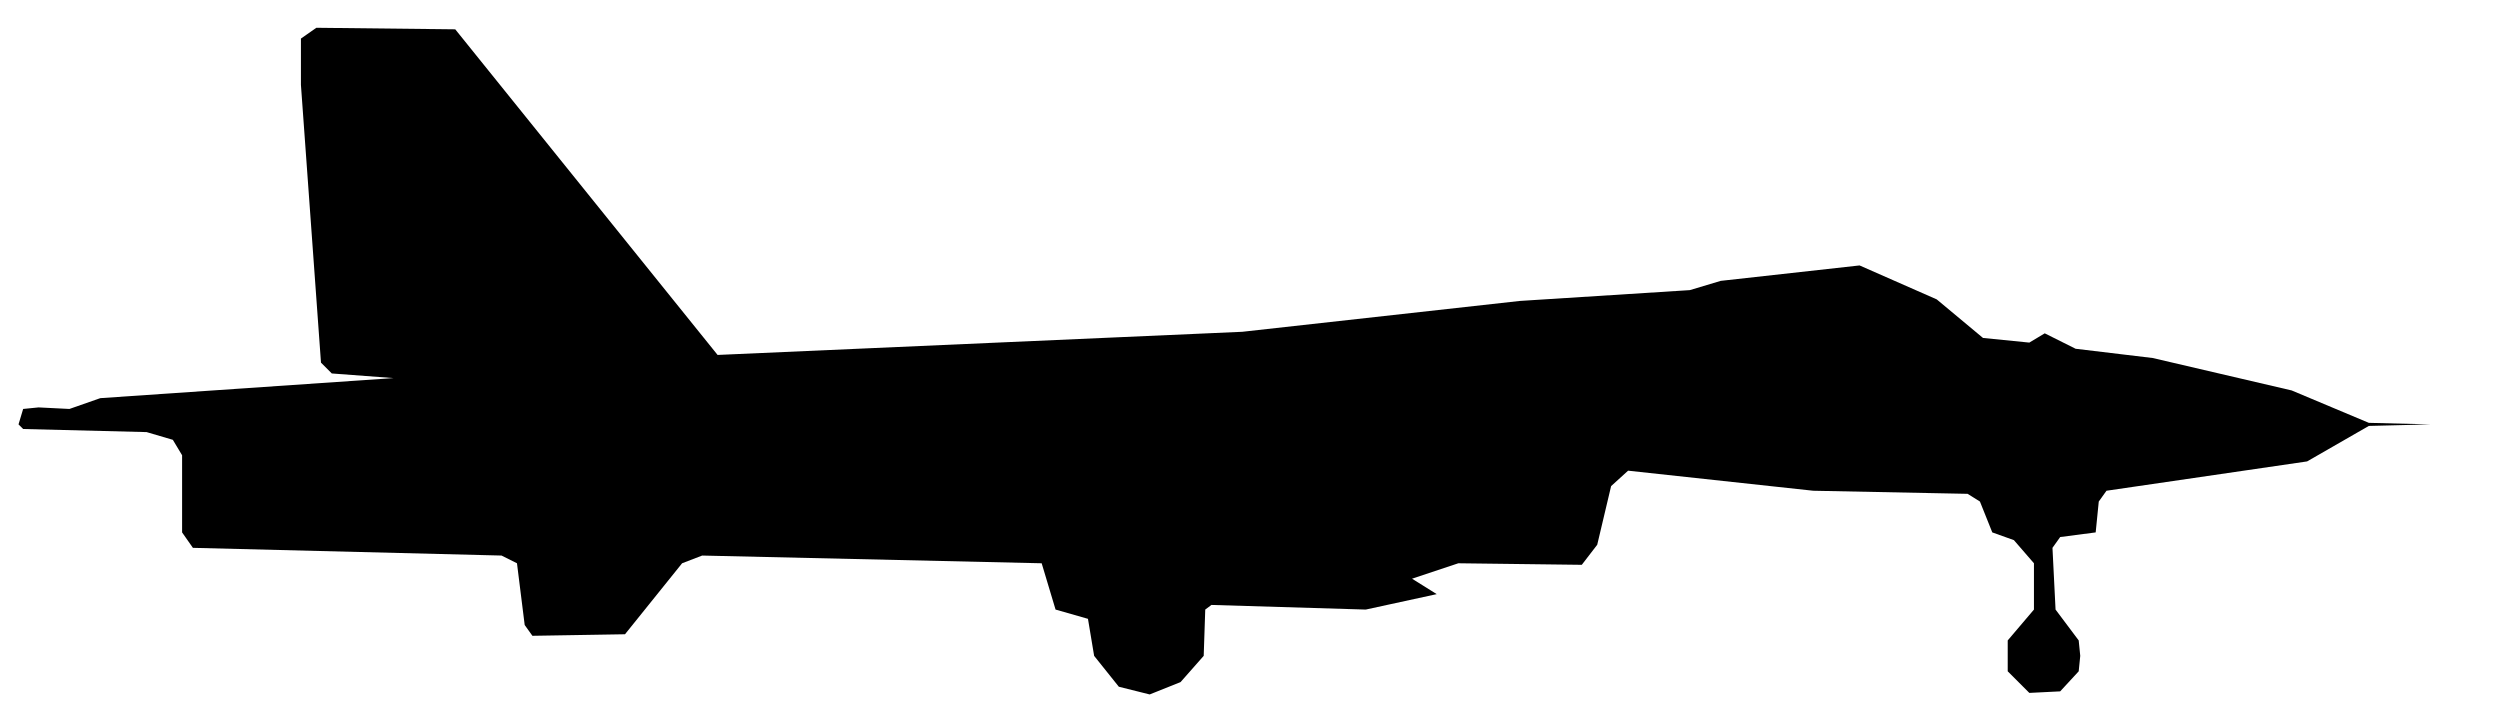
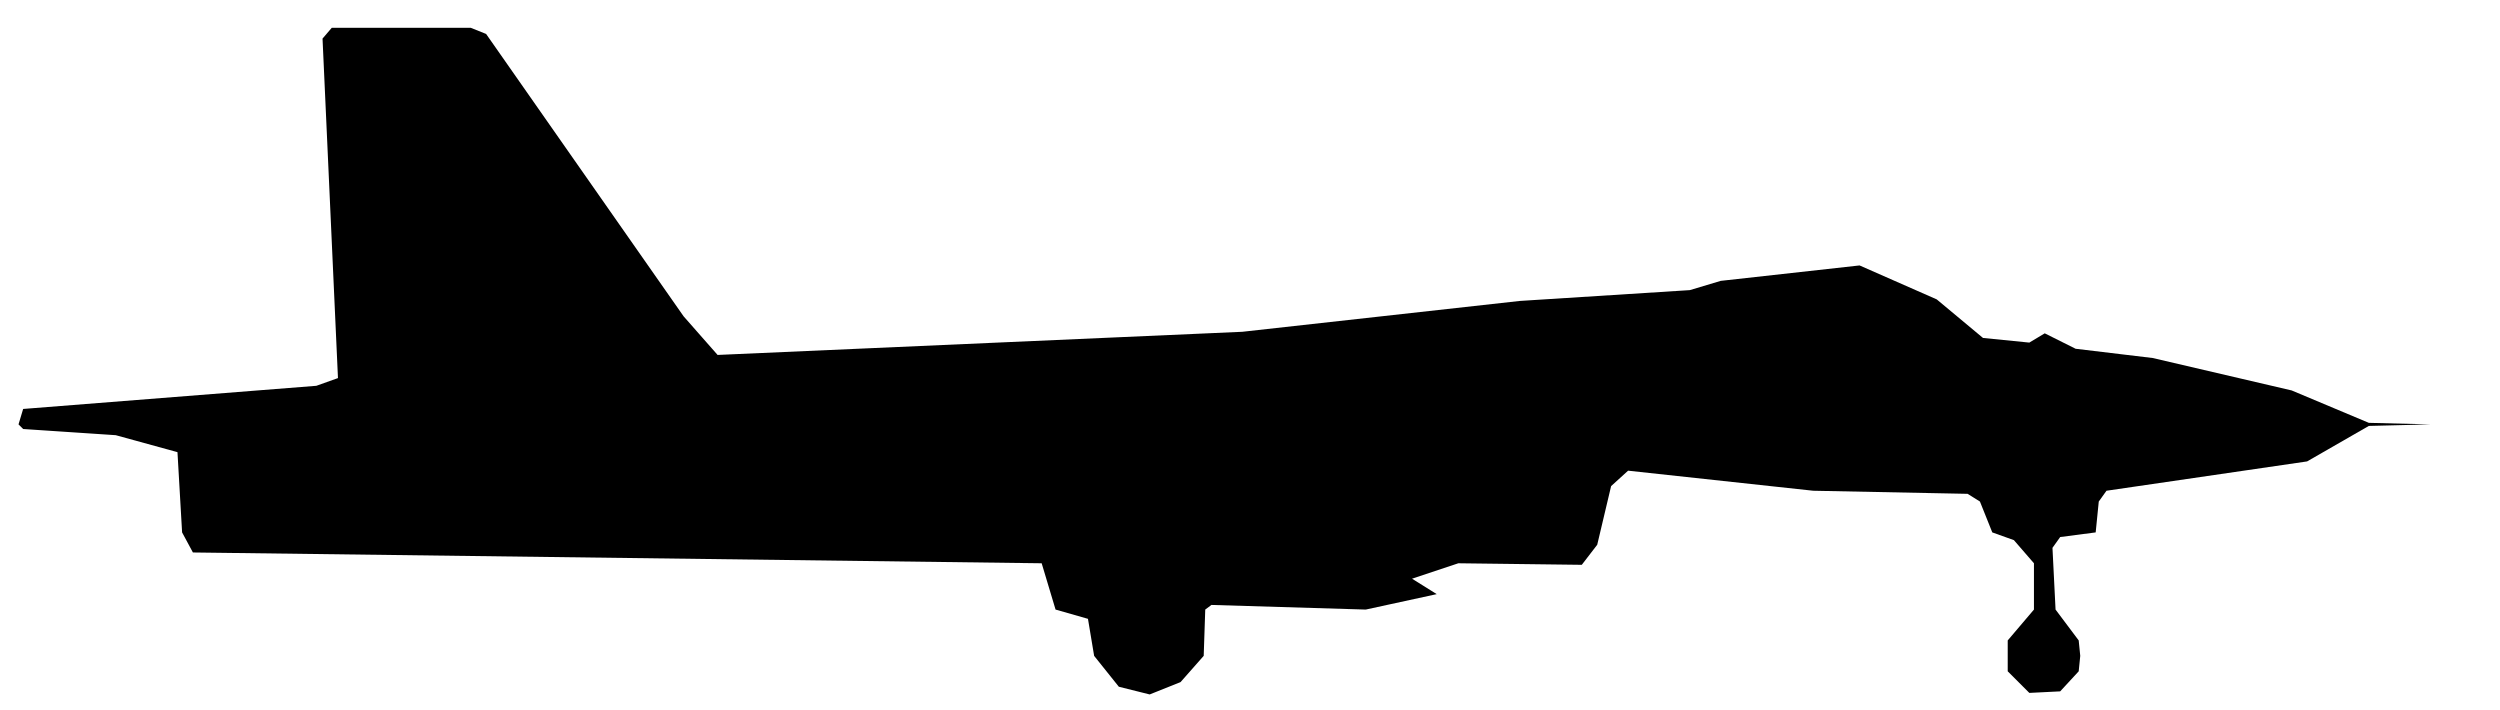
<svg xmlns="http://www.w3.org/2000/svg" viewBox="0 0 162 46" width="162" height="46" fill="currentColor" fill-rule="evenodd">
-   <path d="M72.5 44.5L74.5 45L76.5 44.2L78 42.5L78.1 39.5L78.5 39.2L88.5 39.5L93.1 38.5L91.5 37.5L94.5 36.5L102.5 36.6L103.5 35.3L104.4 31.5L105.5 30.5L117.5 31.8L127.5 32L128.3 32.5L129.1 34.5L130.5 35L131.8 36.5L131.8 39.5L130.1 41.5L130.1 43.5L131.5 44.9L133.5 44.8L134.7 43.5L134.8 42.5L134.7 41.5L133.2 39.5L133 35.5L133.5 34.8L135.8 34.5L136 32.5L136.5 31.8L149.5 29.9L153.5 27.6L157.5 27.5L153.5 27.4L148.5 25.3L139.5 23.2L134.5 22.6L132.5 21.6L131.5 22.2L128.5 21.9L125.5 19.4L120.5 17.2L111.5 18.2L109.5 18.8L98.5 19.5L80.5 21.5L46.5 23L29.5 1.9L20.5 1.8L19.5 2.5L19.5 5.5L20.8 23.5L21.5 24.2L25.5 24.5L6.5 25.8L4.5 26.5L2.5 26.4L1.5 26.5L1.2 27.5L1.5 27.8L9.5 28L11.2 28.5L11.8 29.5L11.8 34.5L12.5 35.5L32.5 36L33.5 36.5L34 40.5L34.5 41.2L40.5 41.1L44.2 36.5L45.5 36L67.5 36.5L68.4 39.5L70.5 40.1L70.9 42.5Z" />
+   <path d="M72.5 44.5L74.5 45L76.5 44.2L78 42.5L78.1 39.5L78.5 39.2L88.5 39.5L93.1 38.5L91.5 37.5L94.5 36.5L102.5 36.6L103.5 35.3L104.4 31.5L105.5 30.5L117.5 31.8L127.5 32L128.3 32.5L129.1 34.5L130.5 35L131.8 36.5L131.8 39.5L130.1 41.5L130.1 43.5L131.5 44.9L133.5 44.8L134.7 43.5L134.8 42.5L134.7 41.5L133.2 39.5L133 35.5L133.5 34.8L135.8 34.5L136 32.5L136.5 31.8L149.5 29.9L153.5 27.6L157.5 27.5L153.5 27.4L148.5 25.3L139.5 23.2L134.5 22.6L132.5 21.6L131.5 22.2L128.5 21.9L125.5 19.4L120.5 17.2L111.5 18.2L109.5 18.8L98.5 19.5L80.5 21.5L46.5 23L44.3 20.5L31.5 2.2L30.5 1.8L21.5 1.8L20.9 2.5L21.9 24.5L20.5 25L1.5 26.5L1.2 27.5L1.5 27.8L7.5 28.2L11.5 29.3L11.8 34.5L12.5 35.8L67.5 36.5L68.4 39.5L70.5 40.1L70.9 42.5Z" />
</svg>
